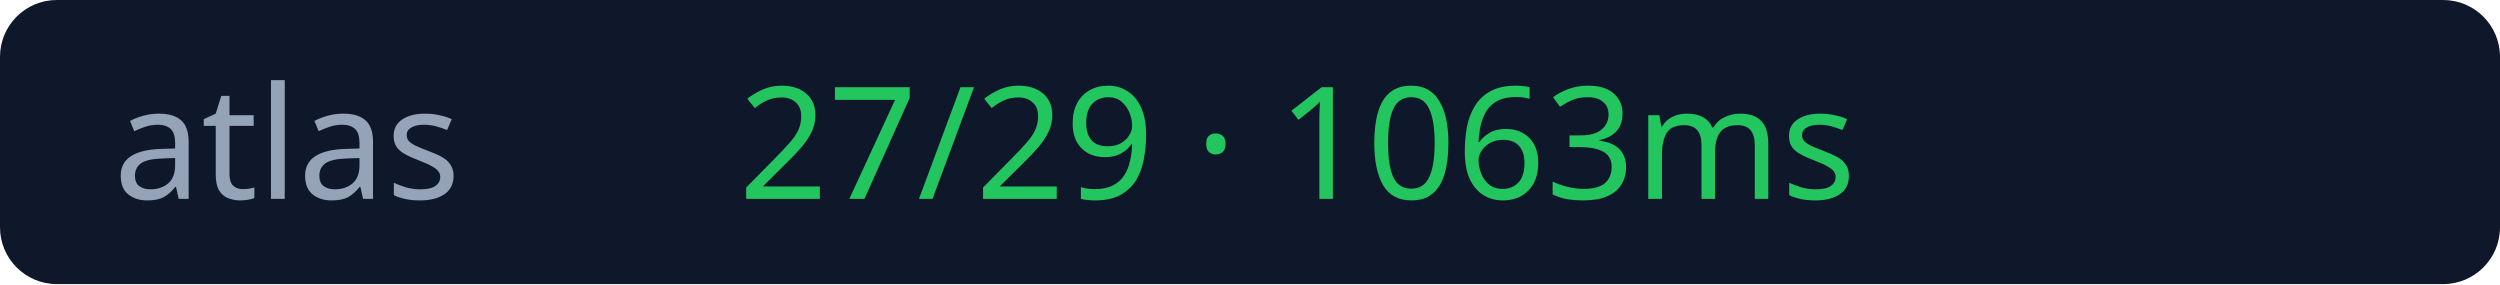
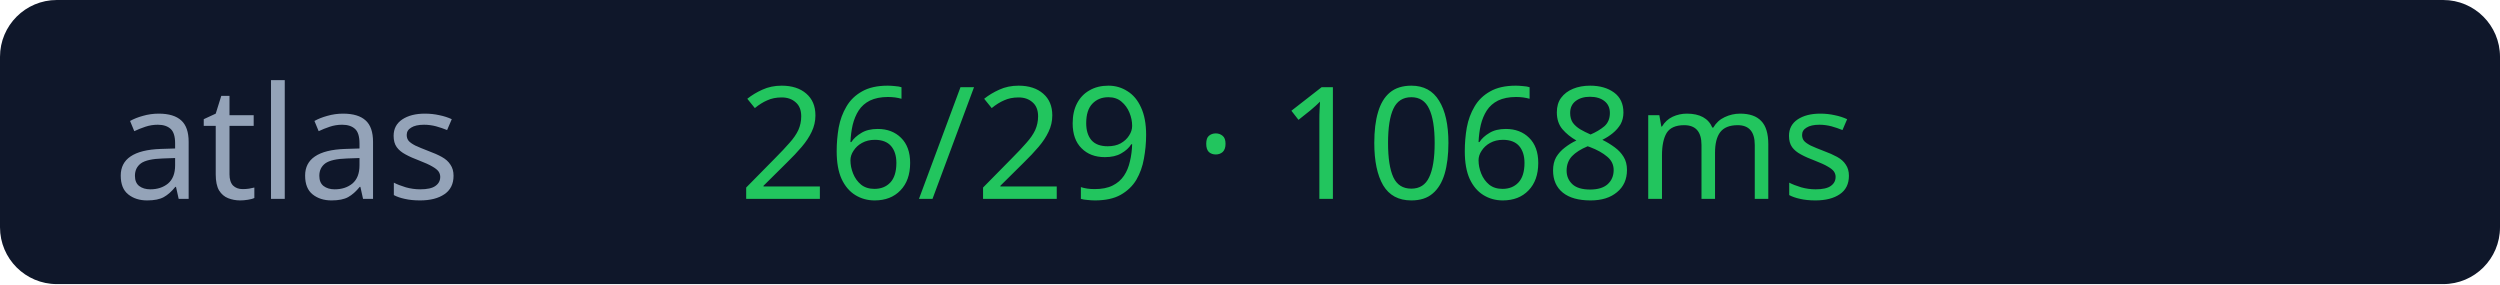
<svg xmlns="http://www.w3.org/2000/svg" width="176" height="20">
  <rect width="176" height="20" rx="4" fill="#0f172a" />
  <text x="8" y="14" fill="#94a3b8" font-size="11" font-family="Verdana">atlas</text>
-   <text x="52" y="14" fill="#22c55e" font-size="11" font-family="Verdana">27/29 · 1063ms</text>
+   <text x="52" y="14" fill="#22c55e" font-size="11" font-family="Verdana">26/29 · 1068ms</text>
</svg>
